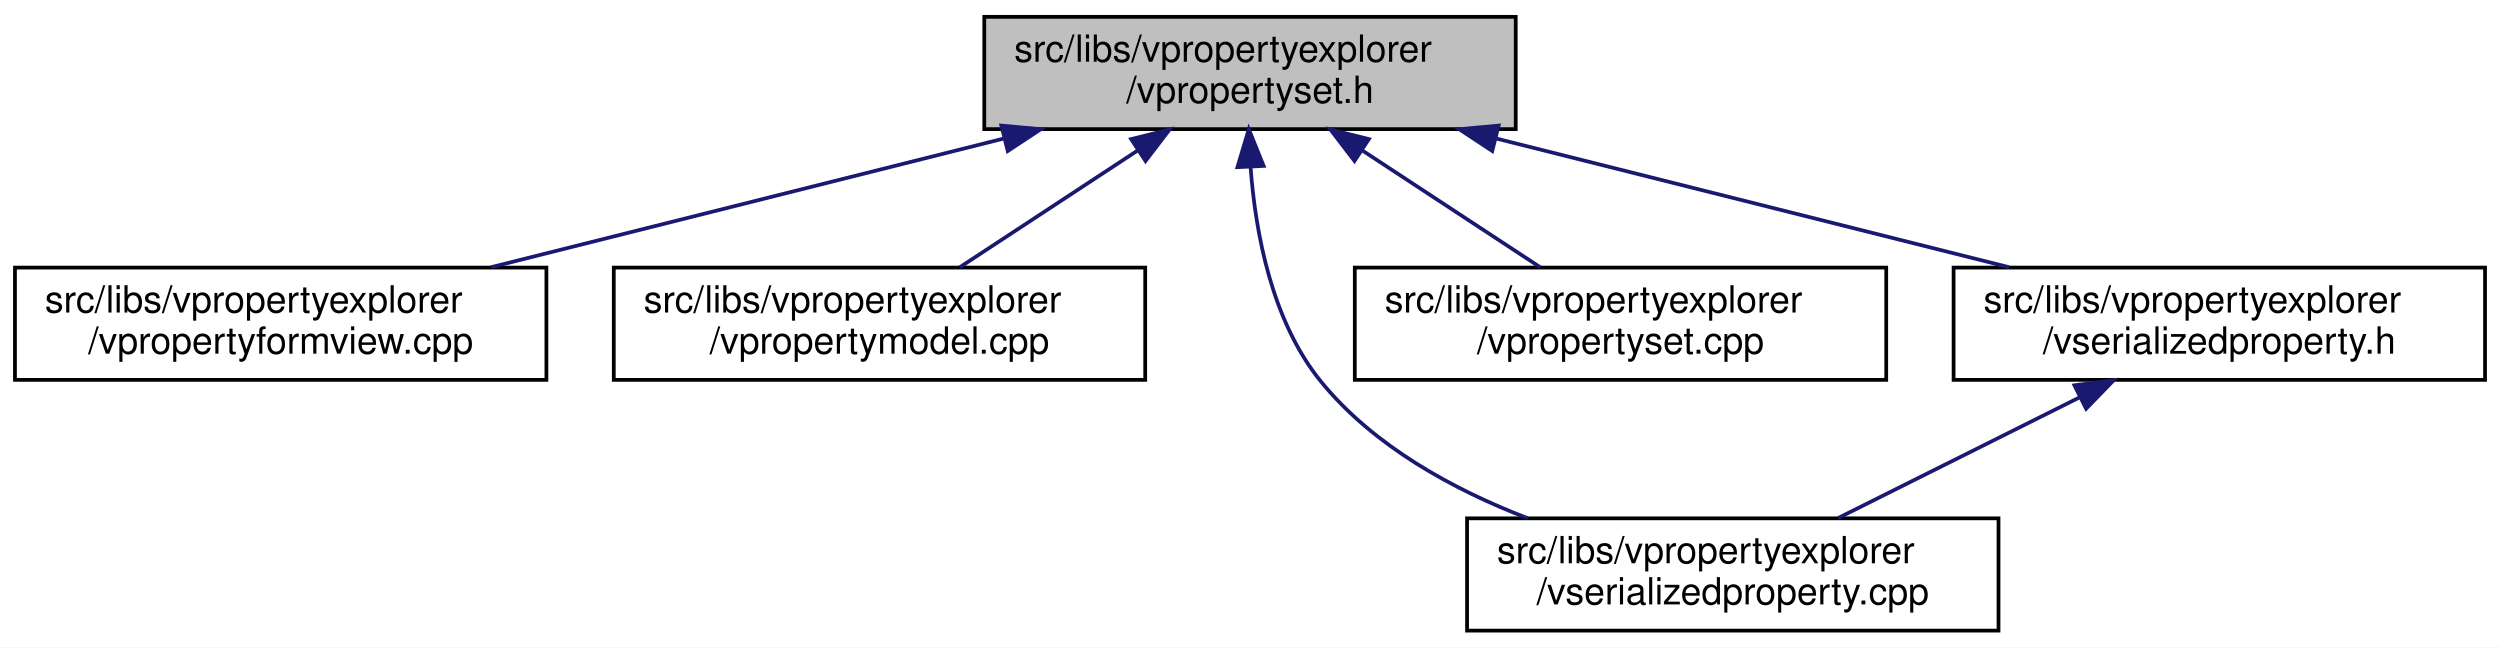
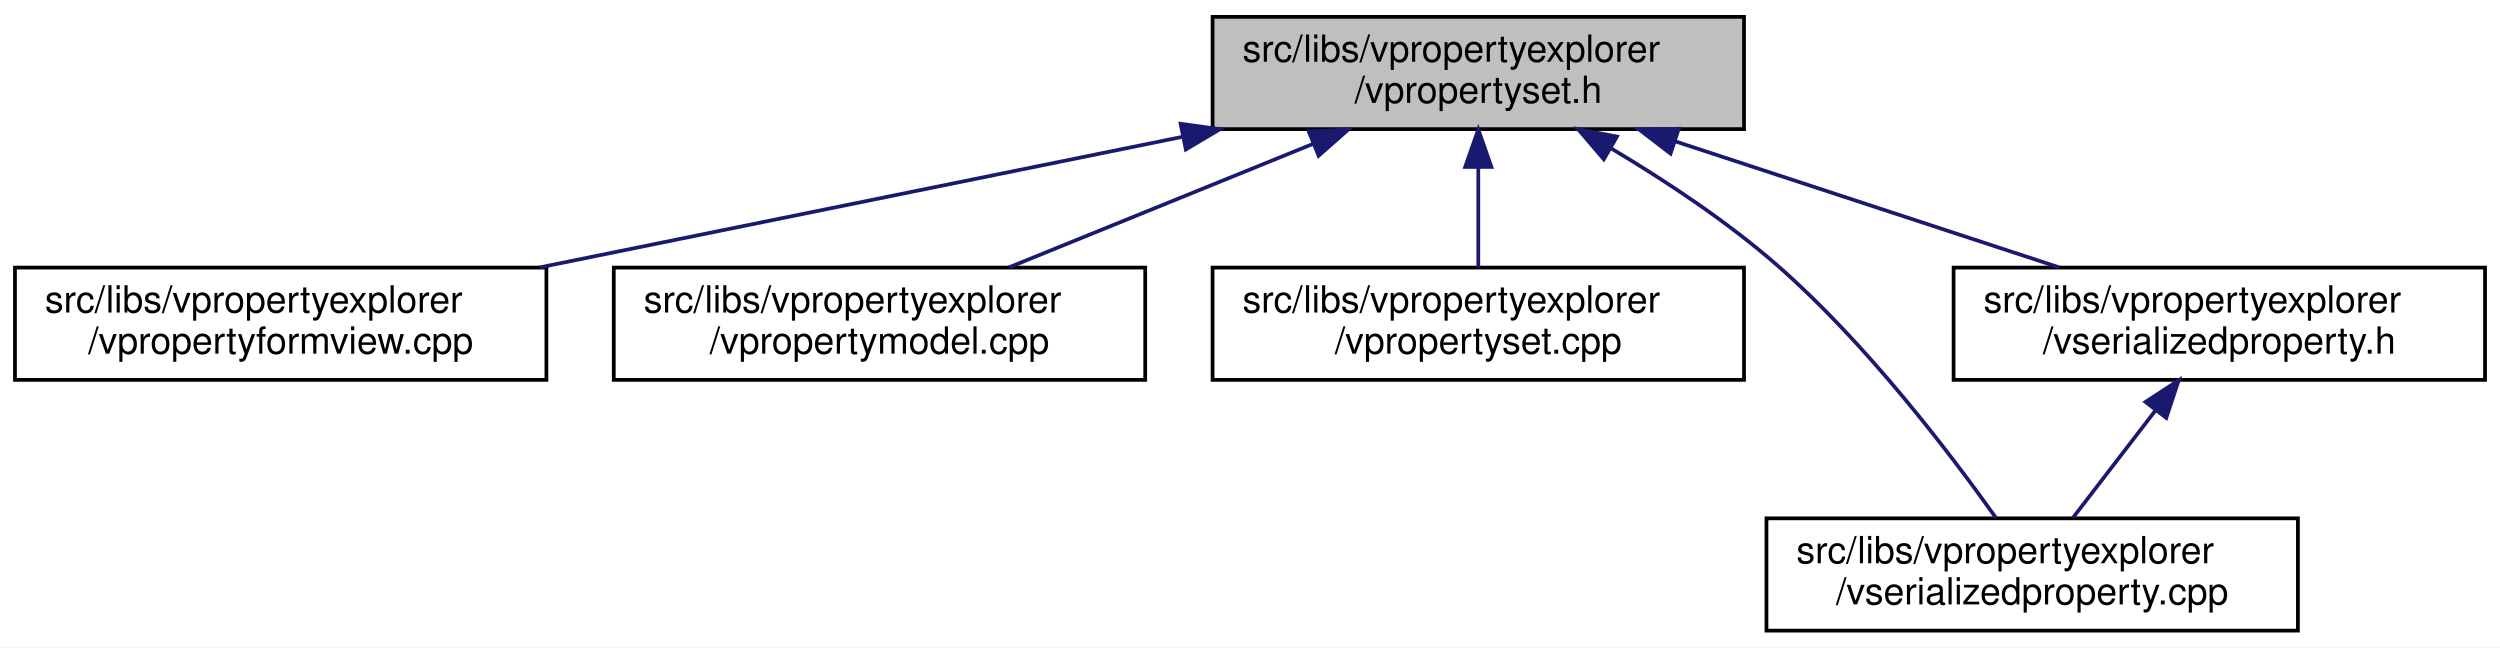
<svg xmlns="http://www.w3.org/2000/svg" xmlns:xlink="http://www.w3.org/1999/xlink" width="668pt" height="173pt" viewBox="0.00 0.00 668.00 173.00">
  <g id="graph0" class="graph" transform="scale(1 1) rotate(0) translate(4 169)">
    <polygon fill="white" stroke="transparent" points="-4,4 -4,-169 664,-169 664,4 -4,4" />
    <g id="node1" class="node">
      <g id="a_node1">
        <a xlink:title=" ">
-           <polygon fill="#bfbfbf" stroke="black" points="259,-134.5 259,-164.5 401,-164.5 401,-134.5 259,-134.5" />
-           <text text-anchor="start" x="267" y="-152.5" font-family="Helvetica,sans-Serif" font-size="10.00">src/libs/vpropertyexplorer</text>
-           <text text-anchor="middle" x="330" y="-141.5" font-family="Helvetica,sans-Serif" font-size="10.00">/vpropertyset.h</text>
+           <polygon fill="#bfbfbf" stroke="black" points="320,-134.5 320,-164.5 462,-164.5 462,-134.5 320,-134.5" />
+           <text text-anchor="start" x="328" y="-152.5" font-family="Helvetica,sans-Serif" font-size="10.00">src/libs/vpropertyexplorer</text>
+           <text text-anchor="middle" x="391" y="-141.5" font-family="Helvetica,sans-Serif" font-size="10.00">/vpropertyset.h</text>
        </a>
      </g>
    </g>
    <g id="node2" class="node">
      <g id="a_node2">
        <a xlink:href="../../dd/d2e/vpropertyformview_8cpp.html" target="_top" xlink:title=" ">
          <polygon fill="white" stroke="black" points="0,-67.5 0,-97.5 142,-97.5 142,-67.5 0,-67.5" />
          <text text-anchor="start" x="8" y="-85.5" font-family="Helvetica,sans-Serif" font-size="10.00">src/libs/vpropertyexplorer</text>
          <text text-anchor="middle" x="71" y="-74.5" font-family="Helvetica,sans-Serif" font-size="10.00">/vpropertyformview.cpp</text>
        </a>
      </g>
    </g>
    <g id="edge1" class="edge">
-       <path fill="none" stroke="midnightblue" d="M264.19,-131.98C221.89,-121.37 167.51,-107.72 127.23,-97.61" />
-       <polygon fill="midnightblue" stroke="midnightblue" points="263.57,-135.44 274.12,-134.48 265.27,-128.65 263.57,-135.44" />
+       <path fill="none" stroke="midnightblue" d="M311.98,-132.45C259.3,-121.75 190.72,-107.82 140.19,-97.55" />
+       <polygon fill="midnightblue" stroke="midnightblue" points="311.46,-135.92 321.96,-134.48 312.86,-129.06 311.46,-135.92" />
    </g>
    <g id="node3" class="node">
      <g id="a_node3">
        <a xlink:href="../../de/d84/vpropertymodel_8cpp.html" target="_top" xlink:title=" ">
          <polygon fill="white" stroke="black" points="160,-67.5 160,-97.5 302,-97.5 302,-67.5 160,-67.5" />
          <text text-anchor="start" x="168" y="-85.5" font-family="Helvetica,sans-Serif" font-size="10.00">src/libs/vpropertyexplorer</text>
          <text text-anchor="middle" x="231" y="-74.5" font-family="Helvetica,sans-Serif" font-size="10.00">/vpropertymodel.cpp</text>
        </a>
      </g>
    </g>
    <g id="edge2" class="edge">
-       <path fill="none" stroke="midnightblue" d="M299.89,-128.73C284.58,-118.68 266.31,-106.68 252.44,-97.58" />
-       <polygon fill="midnightblue" stroke="midnightblue" points="298.24,-131.83 308.52,-134.4 302.08,-125.98 298.24,-131.83" />
+       <path fill="none" stroke="midnightblue" d="M346.8,-130.54C321.2,-120.14 289.43,-107.24 265.65,-97.58" />
+       <polygon fill="midnightblue" stroke="midnightblue" points="345.7,-133.87 356.28,-134.4 348.34,-127.39 345.7,-133.87" />
    </g>
    <g id="node4" class="node">
      <g id="a_node4">
-         <a xlink:href="../../d3/db8/vserializedproperty_8cpp.html" target="_top" xlink:title=" ">
-           <polygon fill="white" stroke="black" points="388,-0.5 388,-30.5 530,-30.5 530,-0.5 388,-0.5" />
-           <text text-anchor="start" x="396" y="-18.5" font-family="Helvetica,sans-Serif" font-size="10.00">src/libs/vpropertyexplorer</text>
-           <text text-anchor="middle" x="459" y="-7.5" font-family="Helvetica,sans-Serif" font-size="10.00">/vserializedproperty.cpp</text>
+         <a xlink:href="../../db/d94/vpropertyset_8cpp.html" target="_top" xlink:title=" ">
+           <polygon fill="white" stroke="black" points="320,-67.5 320,-97.5 462,-97.5 462,-67.5 320,-67.5" />
+           <text text-anchor="start" x="328" y="-85.5" font-family="Helvetica,sans-Serif" font-size="10.00">src/libs/vpropertyexplorer</text>
+           <text text-anchor="middle" x="391" y="-74.5" font-family="Helvetica,sans-Serif" font-size="10.00">/vpropertyset.cpp</text>
        </a>
      </g>
    </g>
    <g id="edge3" class="edge">
-       <path fill="none" stroke="midnightblue" d="M330.15,-124.39C331.46,-106.72 335.84,-83.12 349,-67 363.02,-49.83 384.17,-38.23 404.19,-30.53" />
-       <polygon fill="midnightblue" stroke="midnightblue" points="326.65,-124.34 329.68,-134.49 333.64,-124.67 326.65,-124.34" />
+       <path fill="none" stroke="midnightblue" d="M391,-124.11C391,-115.15 391,-105.32 391,-97.58" />
+       <polygon fill="midnightblue" stroke="midnightblue" points="387.5,-124.4 391,-134.4 394.5,-124.4 387.5,-124.4" />
    </g>
    <g id="node5" class="node">
      <g id="a_node5">
-         <a xlink:href="../../db/d94/vpropertyset_8cpp.html" target="_top" xlink:title=" ">
-           <polygon fill="white" stroke="black" points="358,-67.5 358,-97.5 500,-97.5 500,-67.5 358,-67.5" />
-           <text text-anchor="start" x="366" y="-85.5" font-family="Helvetica,sans-Serif" font-size="10.00">src/libs/vpropertyexplorer</text>
-           <text text-anchor="middle" x="429" y="-74.5" font-family="Helvetica,sans-Serif" font-size="10.00">/vpropertyset.cpp</text>
+         <a xlink:href="../../d3/db8/vserializedproperty_8cpp.html" target="_top" xlink:title=" ">
+           <polygon fill="white" stroke="black" points="468,-0.5 468,-30.5 610,-30.5 610,-0.5 468,-0.5" />
+           <text text-anchor="start" x="476" y="-18.5" font-family="Helvetica,sans-Serif" font-size="10.00">src/libs/vpropertyexplorer</text>
+           <text text-anchor="middle" x="539" y="-7.5" font-family="Helvetica,sans-Serif" font-size="10.00">/vserializedproperty.cpp</text>
        </a>
      </g>
    </g>
    <g id="edge4" class="edge">
-       <path fill="none" stroke="midnightblue" d="M360.11,-128.73C375.42,-118.68 393.69,-106.68 407.56,-97.58" />
-       <polygon fill="midnightblue" stroke="midnightblue" points="357.92,-125.98 351.48,-134.4 361.76,-131.83 357.92,-125.98" />
+       <path fill="none" stroke="midnightblue" d="M426.39,-129.41C440.93,-120.76 457.49,-109.83 471,-98 494.71,-77.24 517.08,-47.85 529.33,-30.62" />
+       <polygon fill="midnightblue" stroke="midnightblue" points="424.54,-126.44 417.65,-134.49 428.05,-132.5 424.54,-126.44" />
    </g>
    <g id="node6" class="node">
      <g id="a_node6">
        <a xlink:href="../../dc/de3/vserializedproperty_8h.html" target="_top" xlink:title=" ">
          <polygon fill="white" stroke="black" points="518,-67.5 518,-97.5 660,-97.5 660,-67.5 518,-67.5" />
          <text text-anchor="start" x="526" y="-85.5" font-family="Helvetica,sans-Serif" font-size="10.00">src/libs/vpropertyexplorer</text>
          <text text-anchor="middle" x="589" y="-74.5" font-family="Helvetica,sans-Serif" font-size="10.00">/vserializedproperty.h</text>
        </a>
      </g>
    </g>
    <g id="edge5" class="edge">
-       <path fill="none" stroke="midnightblue" d="M395.81,-131.98C438.11,-121.37 492.49,-107.72 532.77,-97.61" />
-       <polygon fill="midnightblue" stroke="midnightblue" points="394.73,-128.65 385.88,-134.48 396.43,-135.44 394.73,-128.65" />
+       <path fill="none" stroke="midnightblue" d="M443.61,-131.23C475.64,-120.71 516.04,-107.45 546.12,-97.58" />
+       <polygon fill="midnightblue" stroke="midnightblue" points="442.37,-127.95 433.96,-134.4 444.56,-134.6 442.37,-127.95" />
    </g>
    <g id="edge6" class="edge">
-       <path fill="none" stroke="midnightblue" d="M551.71,-62.85C531.15,-52.58 506.05,-40.03 487.15,-30.58" />
-       <polygon fill="midnightblue" stroke="midnightblue" points="550.28,-66.05 560.79,-67.4 553.41,-59.79 550.28,-66.05" />
+       <path fill="none" stroke="midnightblue" d="M572.04,-59.45C564.69,-49.9 556.31,-39 549.83,-30.58" />
+       <polygon fill="midnightblue" stroke="midnightblue" points="569.28,-61.6 578.15,-67.4 574.83,-57.34 569.28,-61.6" />
    </g>
  </g>
</svg>
